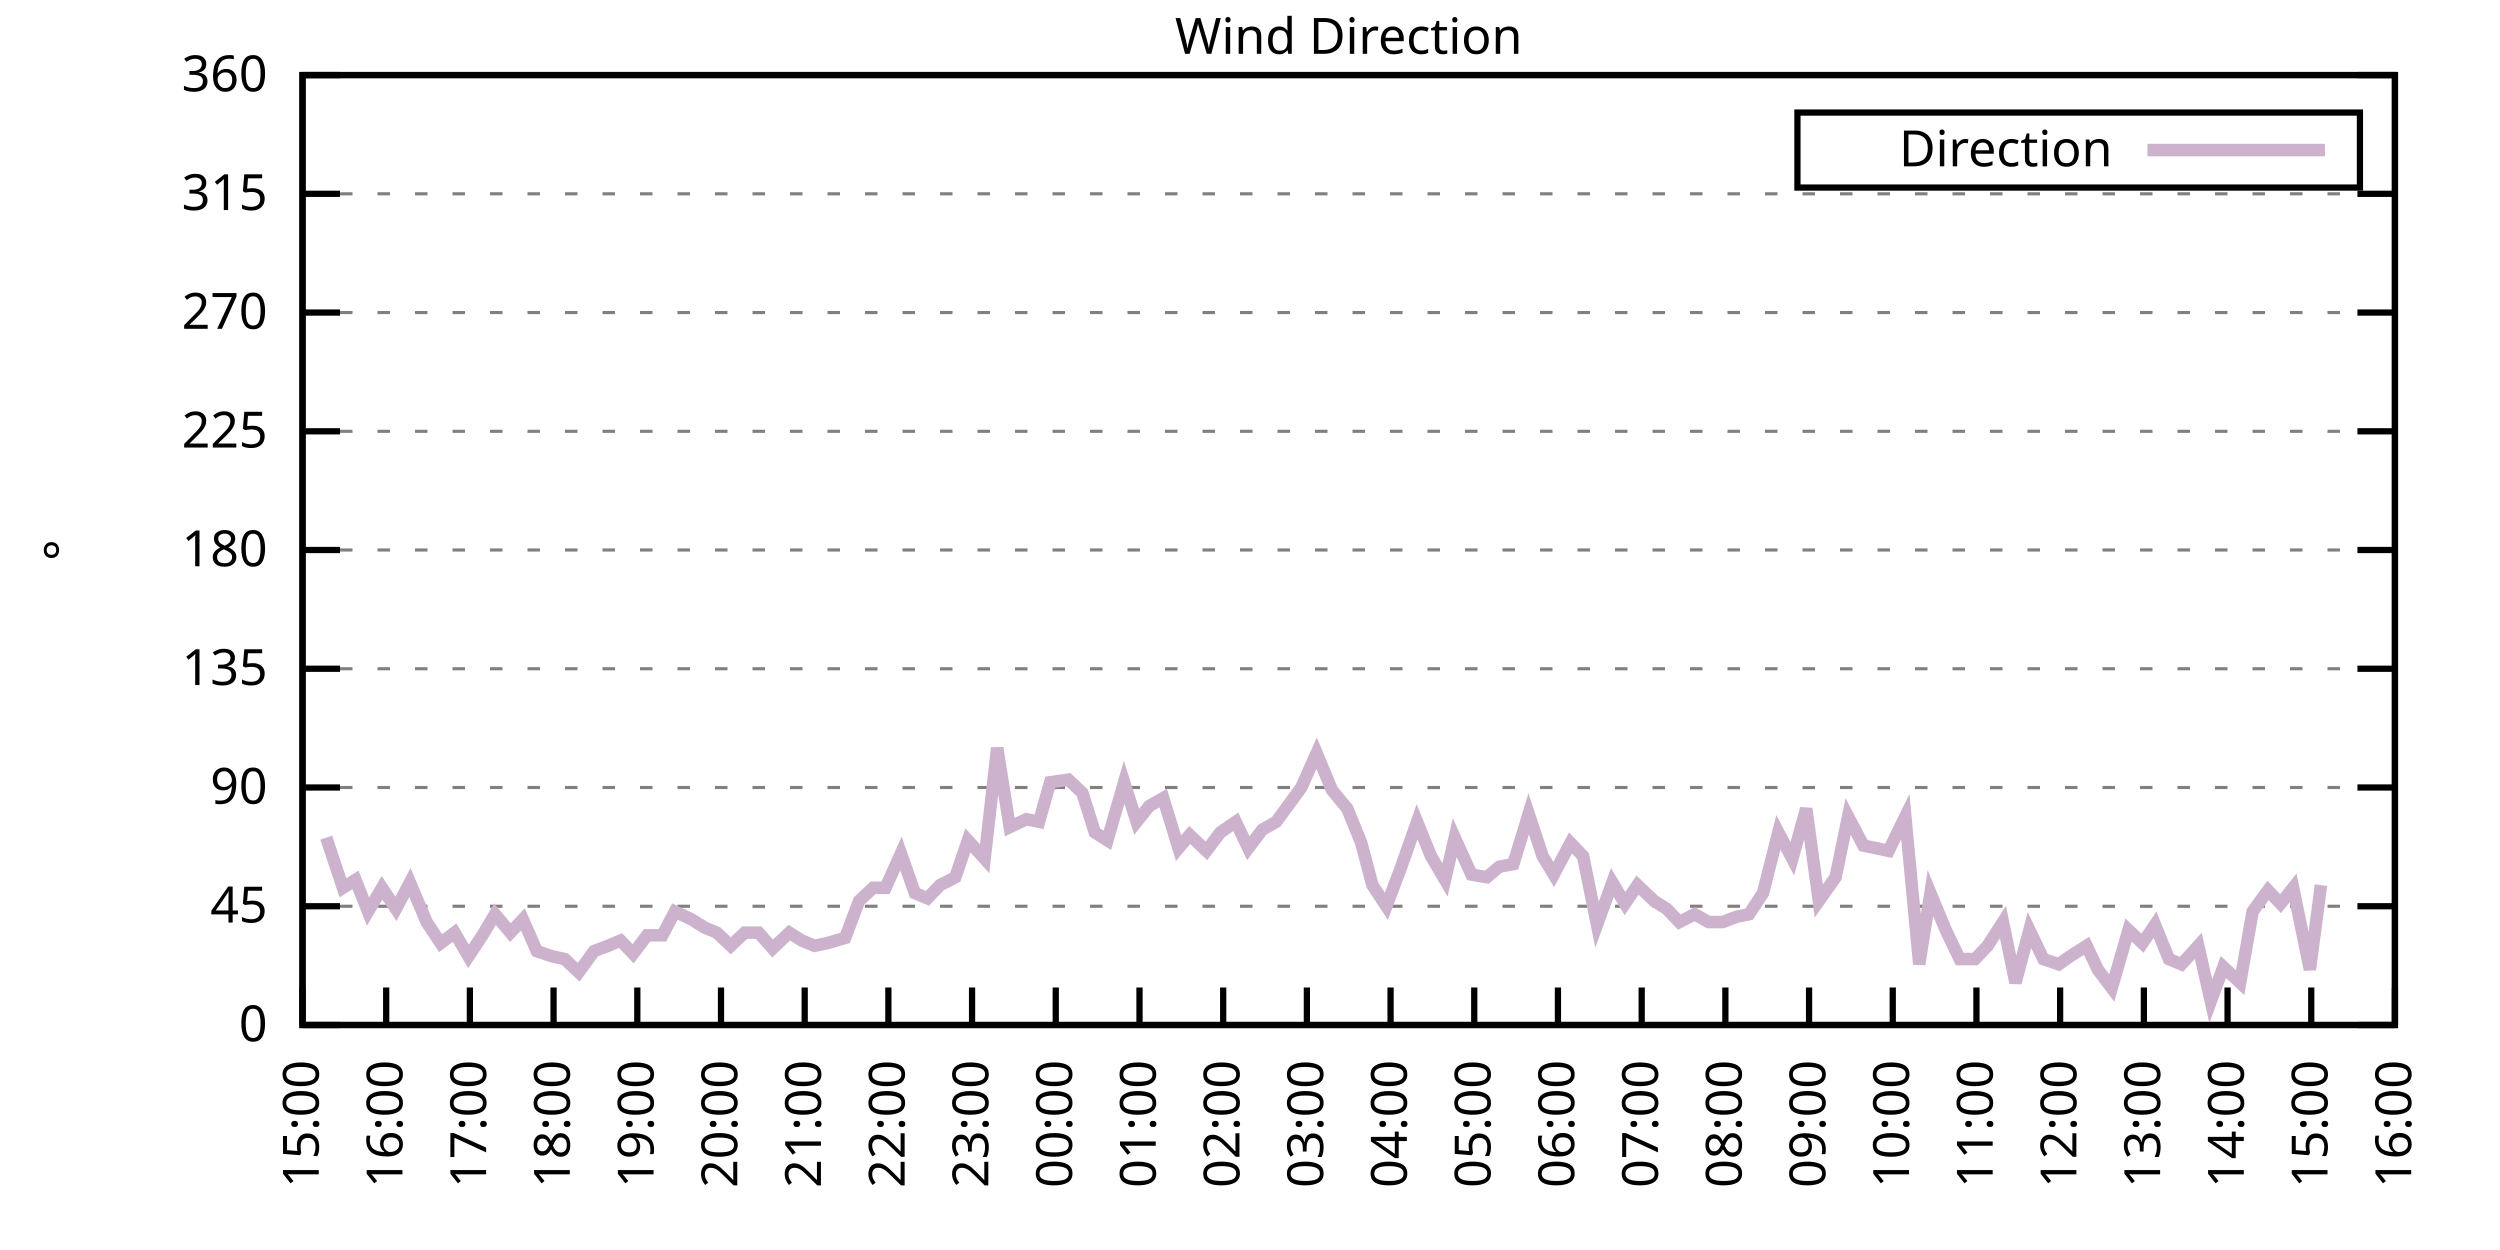
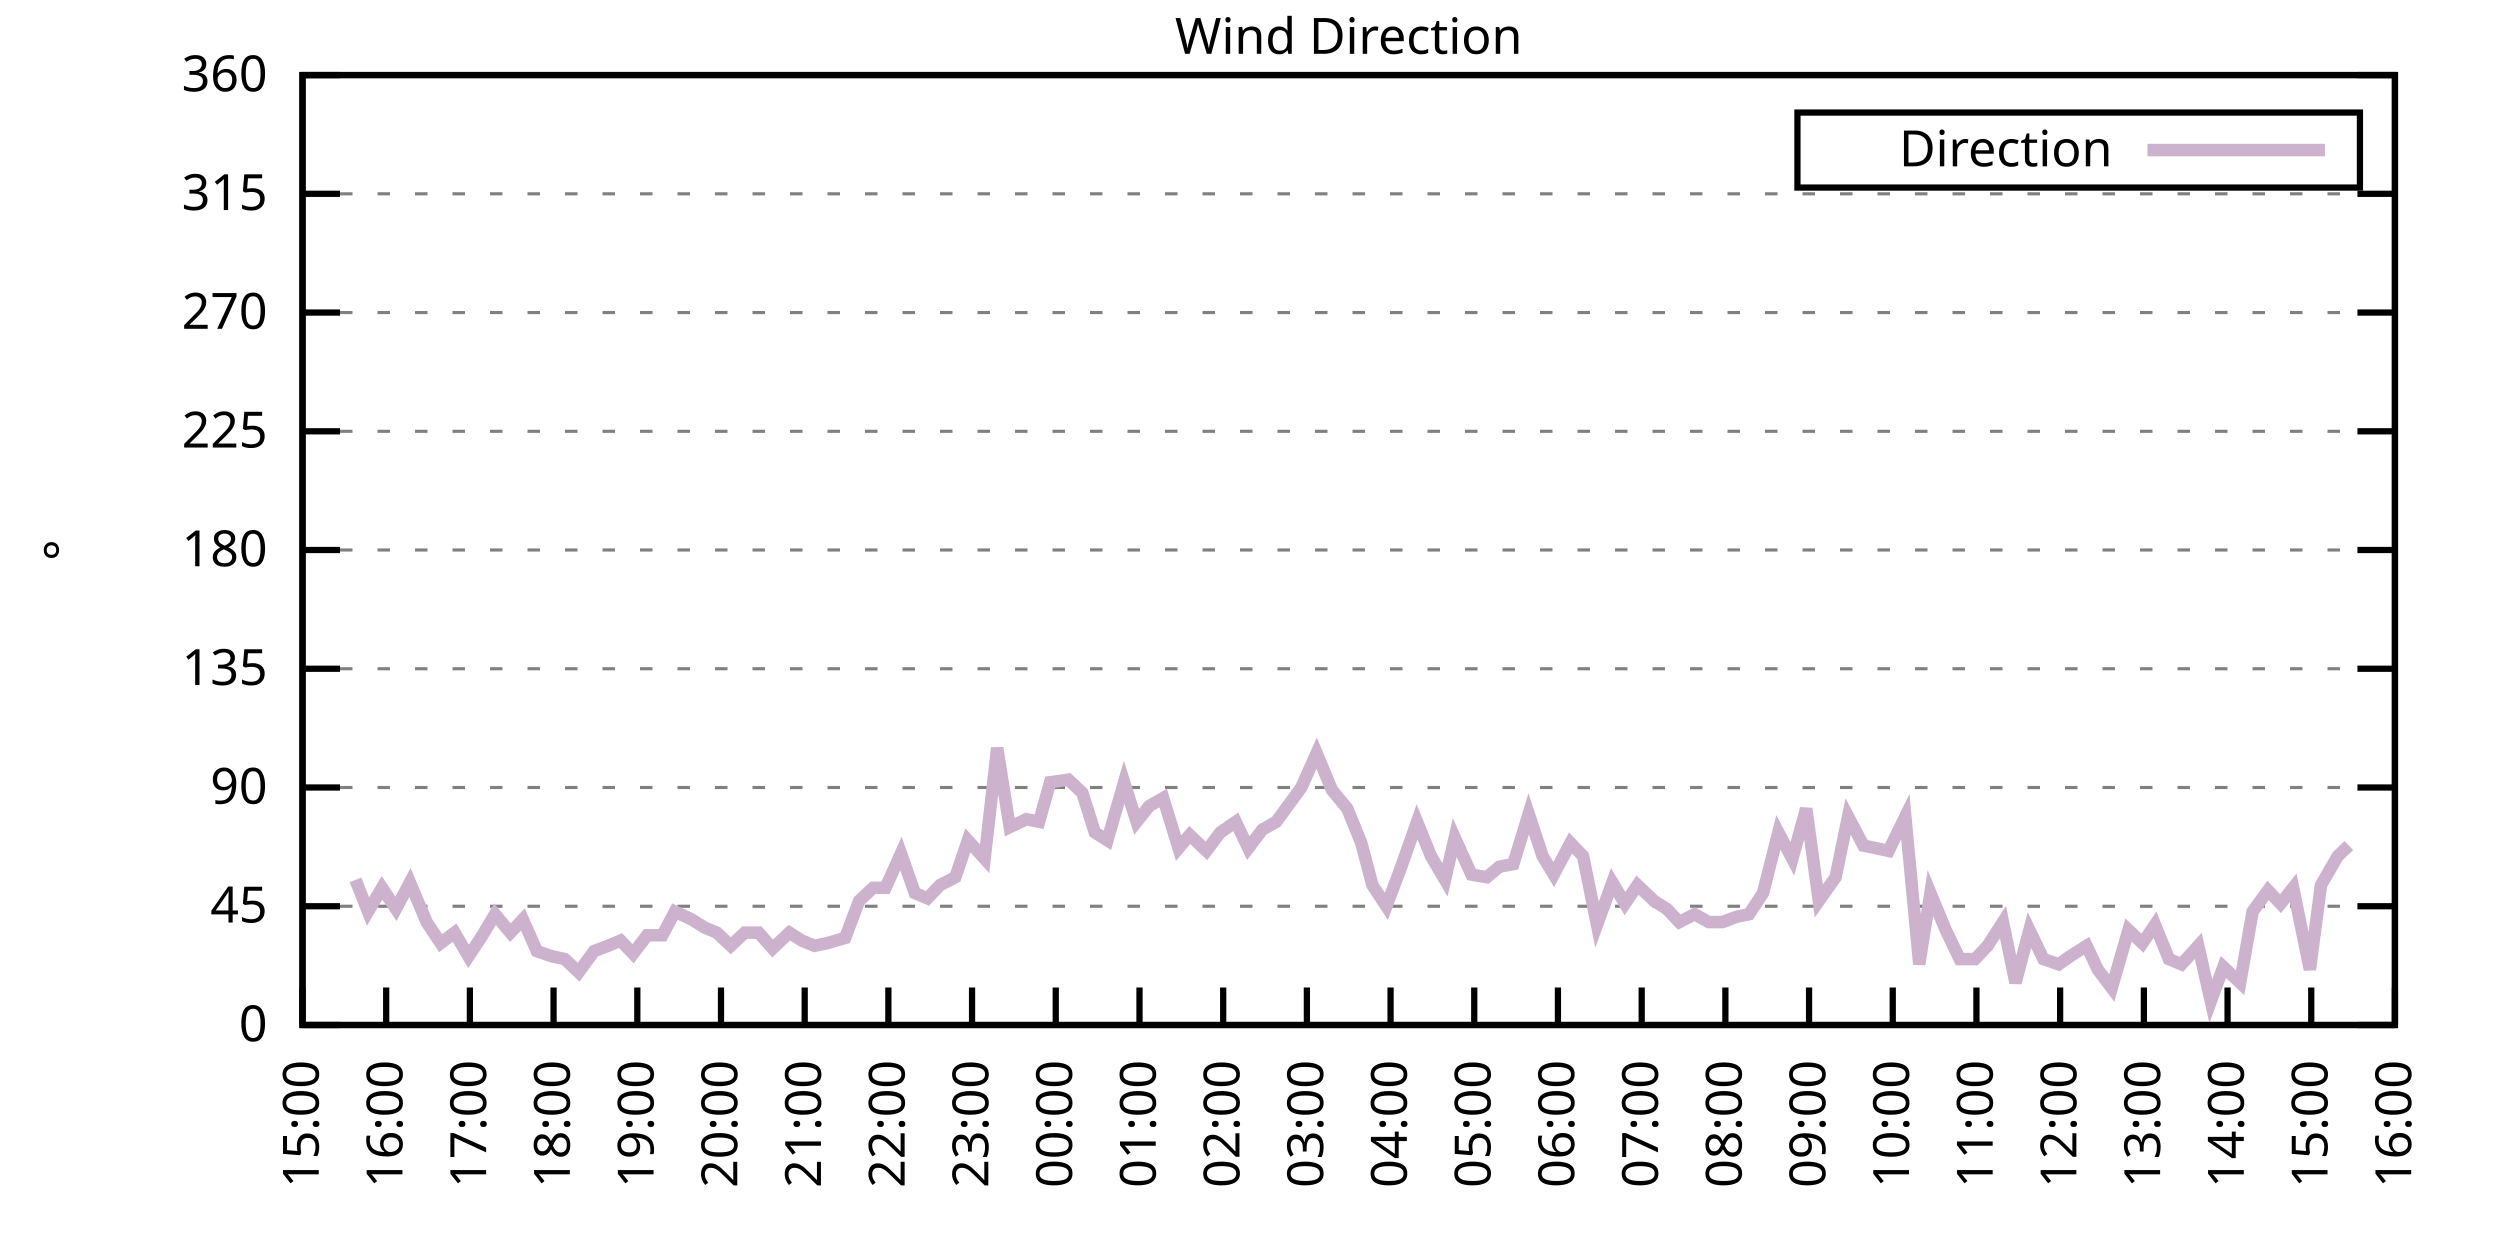
<svg xmlns="http://www.w3.org/2000/svg" xmlns:xlink="http://www.w3.org/1999/xlink" width="400" height="200" viewBox="0 0 400 200">
  <g id="gnuplot_canvas">
    <rect x="0" y="0" width="400" height="200" fill="none" />
    <defs>
      <circle id="gpDot" r="0.5" stroke-width="0.5" stroke="currentColor" />
      <path id="gpPt0" stroke-width="0.333" stroke="currentColor" d="M-1,0 h2 M0,-1 v2" />
      <path id="gpPt1" stroke-width="0.333" stroke="currentColor" d="M-1,-1 L1,1 M1,-1 L-1,1" />
      <path id="gpPt2" stroke-width="0.333" stroke="currentColor" d="M-1,0 L1,0 M0,-1 L0,1 M-1,-1 L1,1 M-1,1 L1,-1" />
      <rect id="gpPt3" stroke-width="0.333" stroke="currentColor" x="-1" y="-1" width="2" height="2" />
      <rect id="gpPt4" stroke-width="0.333" stroke="currentColor" fill="currentColor" x="-1" y="-1" width="2" height="2" />
      <circle id="gpPt5" stroke-width="0.333" stroke="currentColor" cx="0" cy="0" r="1" />
      <use xlink:href="#gpPt5" id="gpPt6" fill="currentColor" stroke="none" />
      <path id="gpPt7" stroke-width="0.333" stroke="currentColor" d="M0,-1.33 L-1.33,0.67 L1.33,0.67 z" />
      <use xlink:href="#gpPt7" id="gpPt8" fill="currentColor" stroke="none" />
      <use xlink:href="#gpPt7" id="gpPt9" stroke="currentColor" transform="rotate(180)" />
      <use xlink:href="#gpPt9" id="gpPt10" fill="currentColor" stroke="none" />
      <use xlink:href="#gpPt3" id="gpPt11" stroke="currentColor" transform="rotate(45)" />
      <use xlink:href="#gpPt11" id="gpPt12" fill="currentColor" stroke="none" />
      <path id="gpPt13" stroke-width="0.333" stroke="currentColor" d="M0,1.330 L1.265,0.411 L0.782,-1.067 L-0.782,-1.076 L-1.265,0.411 z" />
      <use xlink:href="#gpPt13" id="gpPt14" fill="currentColor" stroke="none" />
      <filter id="textbox" filterUnits="objectBoundingBox" x="0" y="0" height="1" width="1">
        <feFlood flood-color="white" flood-opacity="1" result="bgnd" />
        <feComposite in="SourceGraphic" in2="bgnd" operator="atop" />
      </filter>
      <filter id="greybox" filterUnits="objectBoundingBox" x="0" y="0" height="1" width="1">
        <feFlood flood-color="lightgrey" flood-opacity="1" result="grey" />
        <feComposite in="SourceGraphic" in2="grey" operator="atop" />
      </filter>
    </defs>
    <g fill="none" color="white" stroke="currentColor" stroke-width="1.00" stroke-linecap="butt" stroke-linejoin="miter">
</g>
    <g fill="none" color="black" stroke="currentColor" stroke-width="1.00" stroke-linecap="butt" stroke-linejoin="miter">
      <g stroke="none" shape-rendering="crispEdges">
        <polygon fill="rgb(255, 255, 255)" points="48.40,164.00 383.18,164.00 383.18,12.02 48.40,12.02 " />
      </g>
    </g>
    <g fill="none" color="black" stroke="currentColor" stroke-width="1.00" stroke-linecap="butt" stroke-linejoin="miter">
</g>
    <g fill="none" color="black" stroke="black" stroke-width="0.50" stroke-linecap="butt" stroke-linejoin="miter">
</g>
    <g fill="none" color="gray" stroke="currentColor" stroke-width="0.50" stroke-linecap="butt" stroke-linejoin="miter">
      <path stroke="gray" stroke-dasharray="2,4" class="gridline" d="M48.40,164.00 L383.19,164.00  " />
    </g>
    <g fill="none" color="gray" stroke="gray" stroke-width="1.00" stroke-linecap="butt" stroke-linejoin="miter">
</g>
    <g fill="none" color="black" stroke="currentColor" stroke-width="1.00" stroke-linecap="butt" stroke-linejoin="miter">
      <path stroke="black" d="M48.40,164.00 L54.40,164.00 M383.19,164.00 L377.19,164.00  " />
      <g transform="translate(42.80,166.60)" stroke="none" fill="black" font-family="Sans" font-size="8.00" text-anchor="end">
        <text>
          <tspan font-family="Sans"> 0</tspan>
        </text>
      </g>
    </g>
    <g fill="none" color="black" stroke="currentColor" stroke-width="1.00" stroke-linecap="butt" stroke-linejoin="miter">
</g>
    <g fill="none" color="black" stroke="black" stroke-width="0.50" stroke-linecap="butt" stroke-linejoin="miter">
</g>
    <g fill="none" color="gray" stroke="currentColor" stroke-width="0.50" stroke-linecap="butt" stroke-linejoin="miter">
      <path stroke="gray" stroke-dasharray="2,4" class="gridline" d="M48.40,145.00 L383.19,145.00  " />
    </g>
    <g fill="none" color="gray" stroke="gray" stroke-width="1.00" stroke-linecap="butt" stroke-linejoin="miter">
</g>
    <g fill="none" color="black" stroke="currentColor" stroke-width="1.00" stroke-linecap="butt" stroke-linejoin="miter">
      <path stroke="black" d="M48.40,145.00 L54.40,145.00 M383.19,145.00 L377.19,145.00  " />
      <g transform="translate(42.80,147.60)" stroke="none" fill="black" font-family="Sans" font-size="8.00" text-anchor="end">
        <text>
          <tspan font-family="Sans"> 45</tspan>
        </text>
      </g>
    </g>
    <g fill="none" color="black" stroke="currentColor" stroke-width="1.00" stroke-linecap="butt" stroke-linejoin="miter">
</g>
    <g fill="none" color="black" stroke="black" stroke-width="0.50" stroke-linecap="butt" stroke-linejoin="miter">
</g>
    <g fill="none" color="gray" stroke="currentColor" stroke-width="0.50" stroke-linecap="butt" stroke-linejoin="miter">
      <path stroke="gray" stroke-dasharray="2,4" class="gridline" d="M48.40,126.00 L383.19,126.00  " />
    </g>
    <g fill="none" color="gray" stroke="gray" stroke-width="1.00" stroke-linecap="butt" stroke-linejoin="miter">
</g>
    <g fill="none" color="black" stroke="currentColor" stroke-width="1.00" stroke-linecap="butt" stroke-linejoin="miter">
      <path stroke="black" d="M48.40,126.00 L54.40,126.00 M383.19,126.00 L377.19,126.00  " />
      <g transform="translate(42.80,128.60)" stroke="none" fill="black" font-family="Sans" font-size="8.00" text-anchor="end">
        <text>
          <tspan font-family="Sans"> 90</tspan>
        </text>
      </g>
    </g>
    <g fill="none" color="black" stroke="currentColor" stroke-width="1.00" stroke-linecap="butt" stroke-linejoin="miter">
</g>
    <g fill="none" color="black" stroke="black" stroke-width="0.50" stroke-linecap="butt" stroke-linejoin="miter">
</g>
    <g fill="none" color="gray" stroke="currentColor" stroke-width="0.50" stroke-linecap="butt" stroke-linejoin="miter">
      <path stroke="gray" stroke-dasharray="2,4" class="gridline" d="M48.40,107.00 L383.19,107.00  " />
    </g>
    <g fill="none" color="gray" stroke="gray" stroke-width="1.00" stroke-linecap="butt" stroke-linejoin="miter">
</g>
    <g fill="none" color="black" stroke="currentColor" stroke-width="1.00" stroke-linecap="butt" stroke-linejoin="miter">
      <path stroke="black" d="M48.40,107.00 L54.40,107.00 M383.19,107.00 L377.19,107.00  " />
      <g transform="translate(42.80,109.60)" stroke="none" fill="black" font-family="Sans" font-size="8.00" text-anchor="end">
        <text>
          <tspan font-family="Sans"> 135</tspan>
        </text>
      </g>
    </g>
    <g fill="none" color="black" stroke="currentColor" stroke-width="1.00" stroke-linecap="butt" stroke-linejoin="miter">
</g>
    <g fill="none" color="black" stroke="black" stroke-width="0.50" stroke-linecap="butt" stroke-linejoin="miter">
</g>
    <g fill="none" color="gray" stroke="currentColor" stroke-width="0.50" stroke-linecap="butt" stroke-linejoin="miter">
      <path stroke="gray" stroke-dasharray="2,4" class="gridline" d="M48.40,88.00 L383.19,88.00  " />
    </g>
    <g fill="none" color="gray" stroke="gray" stroke-width="1.00" stroke-linecap="butt" stroke-linejoin="miter">
</g>
    <g fill="none" color="black" stroke="currentColor" stroke-width="1.00" stroke-linecap="butt" stroke-linejoin="miter">
      <path stroke="black" d="M48.40,88.00 L54.40,88.00 M383.19,88.00 L377.19,88.00  " />
      <g transform="translate(42.80,90.60)" stroke="none" fill="black" font-family="Sans" font-size="8.00" text-anchor="end">
        <text>
          <tspan font-family="Sans"> 180</tspan>
        </text>
      </g>
    </g>
    <g fill="none" color="black" stroke="currentColor" stroke-width="1.00" stroke-linecap="butt" stroke-linejoin="miter">
</g>
    <g fill="none" color="black" stroke="black" stroke-width="0.50" stroke-linecap="butt" stroke-linejoin="miter">
</g>
    <g fill="none" color="gray" stroke="currentColor" stroke-width="0.50" stroke-linecap="butt" stroke-linejoin="miter">
      <path stroke="gray" stroke-dasharray="2,4" class="gridline" d="M48.40,69.01 L383.19,69.01  " />
    </g>
    <g fill="none" color="gray" stroke="gray" stroke-width="1.00" stroke-linecap="butt" stroke-linejoin="miter">
</g>
    <g fill="none" color="black" stroke="currentColor" stroke-width="1.00" stroke-linecap="butt" stroke-linejoin="miter">
      <path stroke="black" d="M48.40,69.01 L54.40,69.01 M383.19,69.01 L377.19,69.01  " />
      <g transform="translate(42.80,71.61)" stroke="none" fill="black" font-family="Sans" font-size="8.00" text-anchor="end">
        <text>
          <tspan font-family="Sans"> 225</tspan>
        </text>
      </g>
    </g>
    <g fill="none" color="black" stroke="currentColor" stroke-width="1.00" stroke-linecap="butt" stroke-linejoin="miter">
</g>
    <g fill="none" color="black" stroke="black" stroke-width="0.50" stroke-linecap="butt" stroke-linejoin="miter">
</g>
    <g fill="none" color="gray" stroke="currentColor" stroke-width="0.50" stroke-linecap="butt" stroke-linejoin="miter">
      <path stroke="gray" stroke-dasharray="2,4" class="gridline" d="M48.40,50.01 L383.19,50.01  " />
    </g>
    <g fill="none" color="gray" stroke="gray" stroke-width="1.00" stroke-linecap="butt" stroke-linejoin="miter">
</g>
    <g fill="none" color="black" stroke="currentColor" stroke-width="1.00" stroke-linecap="butt" stroke-linejoin="miter">
      <path stroke="black" d="M48.40,50.01 L54.40,50.01 M383.19,50.01 L377.19,50.01  " />
      <g transform="translate(42.80,52.61)" stroke="none" fill="black" font-family="Sans" font-size="8.00" text-anchor="end">
        <text>
          <tspan font-family="Sans"> 270</tspan>
        </text>
      </g>
    </g>
    <g fill="none" color="black" stroke="currentColor" stroke-width="1.00" stroke-linecap="butt" stroke-linejoin="miter">
</g>
    <g fill="none" color="black" stroke="black" stroke-width="0.50" stroke-linecap="butt" stroke-linejoin="miter">
</g>
    <g fill="none" color="gray" stroke="currentColor" stroke-width="0.50" stroke-linecap="butt" stroke-linejoin="miter">
      <path stroke="gray" stroke-dasharray="2,4" class="gridline" d="M48.40,31.01 L383.19,31.01  " />
    </g>
    <g fill="none" color="gray" stroke="gray" stroke-width="1.00" stroke-linecap="butt" stroke-linejoin="miter">
</g>
    <g fill="none" color="black" stroke="currentColor" stroke-width="1.00" stroke-linecap="butt" stroke-linejoin="miter">
      <path stroke="black" d="M48.40,31.01 L54.40,31.01 M383.19,31.01 L377.19,31.01  " />
      <g transform="translate(42.80,33.61)" stroke="none" fill="black" font-family="Sans" font-size="8.00" text-anchor="end">
        <text>
          <tspan font-family="Sans"> 315</tspan>
        </text>
      </g>
    </g>
    <g fill="none" color="black" stroke="currentColor" stroke-width="1.00" stroke-linecap="butt" stroke-linejoin="miter">
</g>
    <g fill="none" color="black" stroke="black" stroke-width="0.50" stroke-linecap="butt" stroke-linejoin="miter">
</g>
    <g fill="none" color="gray" stroke="currentColor" stroke-width="0.50" stroke-linecap="butt" stroke-linejoin="miter">
      <path stroke="gray" stroke-dasharray="2,4" class="gridline" d="M48.40,12.01 L383.19,12.01  " />
    </g>
    <g fill="none" color="gray" stroke="gray" stroke-width="1.00" stroke-linecap="butt" stroke-linejoin="miter">
</g>
    <g fill="none" color="black" stroke="currentColor" stroke-width="1.00" stroke-linecap="butt" stroke-linejoin="miter">
      <path stroke="black" d="M48.40,12.01 L54.40,12.01 M383.19,12.01 L377.19,12.01  " />
      <g transform="translate(42.80,14.61)" stroke="none" fill="black" font-family="Sans" font-size="8.00" text-anchor="end">
        <text>
          <tspan font-family="Sans"> 360</tspan>
        </text>
      </g>
    </g>
    <g fill="none" color="black" stroke="currentColor" stroke-width="1.00" stroke-linecap="butt" stroke-linejoin="miter">
      <path stroke="black" d="M48.40,164.00 L48.40,158.00  " />
      <g transform="translate(51.00,169.60) rotate(270.00)" stroke="none" fill="black" font-family="Sans" font-size="8.00" text-anchor="end">
        <text>
          <tspan font-family="Sans">15:00</tspan>
        </text>
      </g>
    </g>
    <g fill="none" color="black" stroke="currentColor" stroke-width="1.00" stroke-linecap="butt" stroke-linejoin="miter">
      <path stroke="black" d="M61.79,164.00 L61.79,158.00  " />
      <g transform="translate(64.39,169.60) rotate(270.00)" stroke="none" fill="black" font-family="Sans" font-size="8.00" text-anchor="end">
        <text>
          <tspan font-family="Sans">16:00</tspan>
        </text>
      </g>
    </g>
    <g fill="none" color="black" stroke="currentColor" stroke-width="1.00" stroke-linecap="butt" stroke-linejoin="miter">
      <path stroke="black" d="M75.18,164.00 L75.18,158.00  " />
      <g transform="translate(77.78,169.60) rotate(270.00)" stroke="none" fill="black" font-family="Sans" font-size="8.00" text-anchor="end">
        <text>
          <tspan font-family="Sans">17:00</tspan>
        </text>
      </g>
    </g>
    <g fill="none" color="black" stroke="currentColor" stroke-width="1.00" stroke-linecap="butt" stroke-linejoin="miter">
      <path stroke="black" d="M88.57,164.00 L88.57,158.00  " />
      <g transform="translate(91.17,169.60) rotate(270.00)" stroke="none" fill="black" font-family="Sans" font-size="8.00" text-anchor="end">
        <text>
          <tspan font-family="Sans">18:00</tspan>
        </text>
      </g>
    </g>
    <g fill="none" color="black" stroke="currentColor" stroke-width="1.00" stroke-linecap="butt" stroke-linejoin="miter">
      <path stroke="black" d="M101.97,164.00 L101.97,158.00  " />
      <g transform="translate(104.57,169.60) rotate(270.00)" stroke="none" fill="black" font-family="Sans" font-size="8.00" text-anchor="end">
        <text>
          <tspan font-family="Sans">19:00</tspan>
        </text>
      </g>
    </g>
    <g fill="none" color="black" stroke="currentColor" stroke-width="1.00" stroke-linecap="butt" stroke-linejoin="miter">
      <path stroke="black" d="M115.36,164.00 L115.36,158.00  " />
      <g transform="translate(117.96,169.60) rotate(270.00)" stroke="none" fill="black" font-family="Sans" font-size="8.00" text-anchor="end">
        <text>
          <tspan font-family="Sans">20:00</tspan>
        </text>
      </g>
    </g>
    <g fill="none" color="black" stroke="currentColor" stroke-width="1.00" stroke-linecap="butt" stroke-linejoin="miter">
      <path stroke="black" d="M128.75,164.00 L128.75,158.00  " />
      <g transform="translate(131.35,169.60) rotate(270.00)" stroke="none" fill="black" font-family="Sans" font-size="8.00" text-anchor="end">
        <text>
          <tspan font-family="Sans">21:00</tspan>
        </text>
      </g>
    </g>
    <g fill="none" color="black" stroke="currentColor" stroke-width="1.00" stroke-linecap="butt" stroke-linejoin="miter">
      <path stroke="black" d="M142.14,164.00 L142.14,158.00  " />
      <g transform="translate(144.74,169.60) rotate(270.00)" stroke="none" fill="black" font-family="Sans" font-size="8.00" text-anchor="end">
        <text>
          <tspan font-family="Sans">22:00</tspan>
        </text>
      </g>
    </g>
    <g fill="none" color="black" stroke="currentColor" stroke-width="1.00" stroke-linecap="butt" stroke-linejoin="miter">
      <path stroke="black" d="M155.53,164.00 L155.53,158.00  " />
      <g transform="translate(158.13,169.60) rotate(270.00)" stroke="none" fill="black" font-family="Sans" font-size="8.00" text-anchor="end">
        <text>
          <tspan font-family="Sans">23:00</tspan>
        </text>
      </g>
    </g>
    <g fill="none" color="black" stroke="currentColor" stroke-width="1.00" stroke-linecap="butt" stroke-linejoin="miter">
      <path stroke="black" d="M168.92,164.00 L168.92,158.00  " />
      <g transform="translate(171.52,169.60) rotate(270.00)" stroke="none" fill="black" font-family="Sans" font-size="8.00" text-anchor="end">
        <text>
          <tspan font-family="Sans">00:00</tspan>
        </text>
      </g>
    </g>
    <g fill="none" color="black" stroke="currentColor" stroke-width="1.00" stroke-linecap="butt" stroke-linejoin="miter">
      <path stroke="black" d="M182.32,164.00 L182.32,158.00  " />
      <g transform="translate(184.92,169.60) rotate(270.00)" stroke="none" fill="black" font-family="Sans" font-size="8.00" text-anchor="end">
        <text>
          <tspan font-family="Sans">01:00</tspan>
        </text>
      </g>
    </g>
    <g fill="none" color="black" stroke="currentColor" stroke-width="1.00" stroke-linecap="butt" stroke-linejoin="miter">
      <path stroke="black" d="M195.71,164.00 L195.71,158.00  " />
      <g transform="translate(198.31,169.60) rotate(270.00)" stroke="none" fill="black" font-family="Sans" font-size="8.00" text-anchor="end">
        <text>
          <tspan font-family="Sans">02:00</tspan>
        </text>
      </g>
    </g>
    <g fill="none" color="black" stroke="currentColor" stroke-width="1.00" stroke-linecap="butt" stroke-linejoin="miter">
      <path stroke="black" d="M209.10,164.00 L209.10,158.00  " />
      <g transform="translate(211.70,169.60) rotate(270.00)" stroke="none" fill="black" font-family="Sans" font-size="8.00" text-anchor="end">
        <text>
          <tspan font-family="Sans">03:00</tspan>
        </text>
      </g>
    </g>
    <g fill="none" color="black" stroke="currentColor" stroke-width="1.00" stroke-linecap="butt" stroke-linejoin="miter">
      <path stroke="black" d="M222.49,164.00 L222.49,158.00  " />
      <g transform="translate(225.09,169.60) rotate(270.00)" stroke="none" fill="black" font-family="Sans" font-size="8.00" text-anchor="end">
        <text>
          <tspan font-family="Sans">04:00</tspan>
        </text>
      </g>
    </g>
    <g fill="none" color="black" stroke="currentColor" stroke-width="1.00" stroke-linecap="butt" stroke-linejoin="miter">
      <path stroke="black" d="M235.88,164.00 L235.88,158.00  " />
      <g transform="translate(238.48,169.60) rotate(270.00)" stroke="none" fill="black" font-family="Sans" font-size="8.00" text-anchor="end">
        <text>
          <tspan font-family="Sans">05:00</tspan>
        </text>
      </g>
    </g>
    <g fill="none" color="black" stroke="currentColor" stroke-width="1.00" stroke-linecap="butt" stroke-linejoin="miter">
      <path stroke="black" d="M249.27,164.00 L249.27,158.00  " />
      <g transform="translate(251.87,169.60) rotate(270.00)" stroke="none" fill="black" font-family="Sans" font-size="8.00" text-anchor="end">
        <text>
          <tspan font-family="Sans">06:00</tspan>
        </text>
      </g>
    </g>
    <g fill="none" color="black" stroke="currentColor" stroke-width="1.00" stroke-linecap="butt" stroke-linejoin="miter">
      <path stroke="black" d="M262.67,164.00 L262.67,158.00  " />
      <g transform="translate(265.27,169.60) rotate(270.00)" stroke="none" fill="black" font-family="Sans" font-size="8.00" text-anchor="end">
        <text>
          <tspan font-family="Sans">07:00</tspan>
        </text>
      </g>
    </g>
    <g fill="none" color="black" stroke="currentColor" stroke-width="1.00" stroke-linecap="butt" stroke-linejoin="miter">
      <path stroke="black" d="M276.06,164.00 L276.06,158.00  " />
      <g transform="translate(278.66,169.60) rotate(270.00)" stroke="none" fill="black" font-family="Sans" font-size="8.00" text-anchor="end">
        <text>
          <tspan font-family="Sans">08:00</tspan>
        </text>
      </g>
    </g>
    <g fill="none" color="black" stroke="currentColor" stroke-width="1.00" stroke-linecap="butt" stroke-linejoin="miter">
      <path stroke="black" d="M289.45,164.00 L289.45,158.00  " />
      <g transform="translate(292.05,169.60) rotate(270.00)" stroke="none" fill="black" font-family="Sans" font-size="8.00" text-anchor="end">
        <text>
          <tspan font-family="Sans">09:00</tspan>
        </text>
      </g>
    </g>
    <g fill="none" color="black" stroke="currentColor" stroke-width="1.00" stroke-linecap="butt" stroke-linejoin="miter">
      <path stroke="black" d="M302.84,164.00 L302.84,158.00  " />
      <g transform="translate(305.44,169.60) rotate(270.00)" stroke="none" fill="black" font-family="Sans" font-size="8.00" text-anchor="end">
        <text>
          <tspan font-family="Sans">10:00</tspan>
        </text>
      </g>
    </g>
    <g fill="none" color="black" stroke="currentColor" stroke-width="1.00" stroke-linecap="butt" stroke-linejoin="miter">
      <path stroke="black" d="M316.23,164.00 L316.23,158.00  " />
      <g transform="translate(318.83,169.60) rotate(270.00)" stroke="none" fill="black" font-family="Sans" font-size="8.00" text-anchor="end">
        <text>
          <tspan font-family="Sans">11:00</tspan>
        </text>
      </g>
    </g>
    <g fill="none" color="black" stroke="currentColor" stroke-width="1.00" stroke-linecap="butt" stroke-linejoin="miter">
      <path stroke="black" d="M329.62,164.00 L329.62,158.00  " />
      <g transform="translate(332.22,169.60) rotate(270.00)" stroke="none" fill="black" font-family="Sans" font-size="8.00" text-anchor="end">
        <text>
          <tspan font-family="Sans">12:00</tspan>
        </text>
      </g>
    </g>
    <g fill="none" color="black" stroke="currentColor" stroke-width="1.00" stroke-linecap="butt" stroke-linejoin="miter">
      <path stroke="black" d="M343.02,164.00 L343.02,158.00  " />
      <g transform="translate(345.62,169.60) rotate(270.00)" stroke="none" fill="black" font-family="Sans" font-size="8.00" text-anchor="end">
        <text>
          <tspan font-family="Sans">13:00</tspan>
        </text>
      </g>
    </g>
    <g fill="none" color="black" stroke="currentColor" stroke-width="1.00" stroke-linecap="butt" stroke-linejoin="miter">
      <path stroke="black" d="M356.41,164.00 L356.41,158.00  " />
      <g transform="translate(359.01,169.60) rotate(270.00)" stroke="none" fill="black" font-family="Sans" font-size="8.00" text-anchor="end">
        <text>
          <tspan font-family="Sans">14:00</tspan>
        </text>
      </g>
    </g>
    <g fill="none" color="black" stroke="currentColor" stroke-width="1.00" stroke-linecap="butt" stroke-linejoin="miter">
      <path stroke="black" d="M369.80,164.00 L369.80,158.00  " />
      <g transform="translate(372.40,169.60) rotate(270.00)" stroke="none" fill="black" font-family="Sans" font-size="8.00" text-anchor="end">
        <text>
          <tspan font-family="Sans">15:00</tspan>
        </text>
      </g>
    </g>
    <g fill="none" color="black" stroke="currentColor" stroke-width="1.00" stroke-linecap="butt" stroke-linejoin="miter">
      <path stroke="black" d="M383.19,164.00 L383.19,158.00  " />
      <g transform="translate(385.79,169.60) rotate(270.00)" stroke="none" fill="black" font-family="Sans" font-size="8.00" text-anchor="end">
        <text>
          <tspan font-family="Sans">16:00</tspan>
        </text>
      </g>
    </g>
    <g fill="none" color="black" stroke="currentColor" stroke-width="1.00" stroke-linecap="butt" stroke-linejoin="miter">
</g>
    <g fill="none" color="black" stroke="currentColor" stroke-width="1.00" stroke-linecap="butt" stroke-linejoin="miter">
      <path stroke="black" d="M48.40,12.01 L48.40,164.00 L383.19,164.00 L383.19,12.01 L48.40,12.01 Z  " />
    </g>
    <g fill="none" color="black" stroke="currentColor" stroke-width="1.00" stroke-linecap="butt" stroke-linejoin="miter">
</g>
    <g fill="none" color="black" stroke="currentColor" stroke-width="1.00" stroke-linecap="butt" stroke-linejoin="miter">
      <path stroke="black" d="M287.59,30.01 L287.59,18.01 L377.59,18.01 L377.59,30.01 L287.59,30.01 Z  " />
    </g>
    <g id="Wind_direction_plot_1">
      <g fill="none" color="white" stroke="black" stroke-width="2.00" stroke-linecap="butt" stroke-linejoin="miter">
</g>
      <g fill="none" color="black" stroke="currentColor" stroke-width="2.00" stroke-linecap="butt" stroke-linejoin="miter">
        <g transform="translate(337.99,26.61)" stroke="none" fill="black" font-family="Sans" font-size="8.00" text-anchor="end">
          <text>
            <tspan font-family="Sans">Direction</tspan>
          </text>
        </g>
      </g>
      <g fill="none" color="black" stroke="currentColor" stroke-width="2.00" stroke-linecap="butt" stroke-linejoin="miter">
-         <path stroke="rgb(204, 178, 204)" d="M343.59,24.01 L371.99,24.01 M52.19,134.02 L54.87,142.05 L56.88,140.78 L58.89,145.85 L61.12,142.05 L63.35,145.42   L65.59,141.20 L68.26,147.53 L70.50,150.91 L72.73,149.22 L74.96,153.02 L77.19,149.65 L79.20,146.27 L81.66,149.22   L83.66,147.11 L85.90,152.18 L88.35,153.02 L90.36,153.45 L92.59,155.56 L95.05,152.18 L97.28,151.33 L99.29,150.49   L101.30,152.60 L103.53,149.65 L105.98,149.65 L107.99,145.85 L110.67,147.11 L112.68,148.38 L114.69,149.22 L116.92,151.33   L119.15,149.22 L121.38,149.22 L123.62,151.76 L126.29,149.22 L128.30,150.49 L130.31,151.33 L132.32,150.91 L135.22,150.07   L137.45,144.16 L139.69,142.05 L141.69,142.05 L144.15,136.56 L146.38,142.89 L148.39,143.73 L150.40,141.62 L152.85,140.36   L154.86,134.45 L157.54,137.40 L159.55,119.67 L161.56,132.34 L164.24,131.07 L166.25,131.49 L168.03,125.16 L170.93,124.74   L173.17,126.85 L175.17,133.18 L177.18,134.45 L179.86,125.16 L181.87,131.49 L183.88,128.96 L186.11,127.69 L188.57,135.71   L190.35,133.60 L193.03,136.14 L195.26,133.18 L197.72,131.49 L199.73,135.71 L201.96,132.76 L204.19,131.49 L208.21,126.00   L210.66,120.51 L213.12,126.42 L215.57,129.38 L217.80,134.87 L219.59,141.62 L221.82,145.00 L224.05,139.09 L226.73,131.49   L228.96,136.98 L231.20,140.78 L232.76,134.02 L235.44,139.93 L237.89,140.36 L239.90,138.67 L242.13,138.25 L244.59,130.22   L246.82,136.98 L248.60,139.93 L251.28,134.87 L253.29,136.98 L255.52,147.96 L257.98,141.20 L259.99,144.58 L262.00,141.62   L264.67,144.16 L266.68,145.42 L268.69,147.53 L271.15,146.27 L273.38,147.53 L275.61,147.53 L277.84,146.69 L279.85,146.27   L282.08,142.89 L284.54,133.18 L286.77,137.40 L289.00,129.38 L291.01,144.16 L293.69,140.36 L295.70,130.65 L298.15,135.29   L300.16,135.71 L302.17,136.14 L304.85,130.65 L307.08,154.29 L308.87,142.89 L311.32,148.80 L313.55,153.45 L316.01,153.45   L318.02,151.33 L320.47,147.53 L322.48,157.24 L324.71,148.80 L326.95,153.45 L329.40,154.29 L331.19,153.02 L333.86,151.33   L335.65,155.13 L337.88,158.09 L340.56,148.80 L342.79,150.91 L344.80,147.96 L347.03,153.45 L349.04,154.29 L351.72,151.33   L353.73,160.20 L355.74,154.71 L358.42,157.24 L360.42,145.85 L362.88,142.47 L364.89,144.58 L366.90,142.05 L369.58,155.13   L371.36,141.62  " />
+         <path stroke="rgb(204, 178, 204)" d="M343.59,24.01 L371.99,24.01 M56.88,140.78 L58.89,145.85 L61.12,142.05 L63.35,145.42 L65.59,141.20 L68.26,147.53   L70.50,150.91 L72.73,149.22 L74.96,153.02 L77.19,149.65 L79.20,146.27 L81.66,149.22 L83.66,147.11 L85.90,152.18   L88.35,153.02 L90.36,153.45 L92.59,155.56 L95.05,152.18 L97.28,151.33 L99.29,150.49 L101.30,152.60 L103.53,149.65   L105.98,149.65 L107.99,145.85 L110.67,147.11 L112.68,148.38 L114.69,149.22 L116.92,151.33 L119.15,149.22 L121.38,149.22   L123.62,151.76 L126.29,149.22 L128.30,150.49 L130.31,151.33 L132.32,150.91 L135.22,150.07 L137.45,144.16 L139.69,142.05   L141.69,142.05 L144.15,136.56 L146.38,142.89 L148.39,143.73 L150.40,141.62 L152.85,140.36 L154.86,134.45 L157.54,137.40   L159.55,119.67 L161.56,132.34 L164.24,131.07 L166.25,131.49 L168.03,125.16 L170.93,124.74 L173.17,126.85 L175.17,133.18   L177.18,134.45 L179.86,125.16 L181.87,131.49 L183.88,128.96 L186.11,127.69 L188.57,135.71 L190.35,133.60 L193.03,136.14   L195.26,133.18 L197.72,131.49 L199.73,135.71 L201.96,132.76 L204.19,131.49 L208.21,126.00 L210.66,120.51 L213.12,126.42   L215.57,129.38 L217.80,134.87 L219.59,141.62 L221.82,145.00 L224.05,139.09 L226.73,131.49 L228.96,136.98 L231.20,140.78   L232.76,134.02 L235.44,139.93 L237.89,140.36 L239.90,138.67 L242.13,138.25 L244.59,130.22 L246.82,136.98 L248.60,139.93   L251.28,134.87 L253.29,136.98 L255.52,147.96 L257.98,141.20 L259.99,144.58 L262.00,141.62 L264.67,144.16 L266.68,145.42   L268.69,147.53 L271.15,146.27 L273.38,147.53 L275.61,147.53 L277.84,146.69 L279.85,146.27 L282.08,142.89 L284.54,133.18   L286.77,137.40 L289.00,129.38 L291.01,144.16 L293.69,140.36 L295.70,130.65 L298.15,135.29 L300.16,135.71 L302.17,136.14   L304.85,130.65 L307.08,154.29 L308.87,142.89 L311.32,148.80 L313.55,153.45 L316.01,153.45 L318.02,151.33 L320.47,147.53   L322.48,157.24 L324.71,148.80 L326.95,153.45 L329.40,154.29 L331.19,153.02 L333.86,151.33 L335.65,155.13 L337.88,158.09   L340.56,148.80 L342.79,150.91 L344.80,147.96 L347.03,153.45 L349.04,154.29 L351.72,151.33 L353.73,160.20 L355.74,154.71   L358.42,157.24 L360.42,145.85 L362.88,142.47 L364.89,144.58 L366.90,142.05 L369.58,155.13 L371.36,141.62 L374.04,136.98   L375.82,135.29  " />
      </g>
    </g>
    <g fill="none" color="black" stroke="currentColor" stroke-width="2.00" stroke-linecap="butt" stroke-linejoin="miter">
</g>
    <g fill="none" color="black" stroke="black" stroke-width="1.00" stroke-linecap="butt" stroke-linejoin="miter">
</g>
    <g fill="none" color="black" stroke="currentColor" stroke-width="1.00" stroke-linecap="butt" stroke-linejoin="miter">
      <path stroke="black" d="M48.40,12.01 L48.40,164.00 L383.19,164.00 L383.19,12.01 L48.40,12.01 Z  " />
      <g transform="translate(12.80,88.01) rotate(270.00)" stroke="none" fill="black" font-family="Sans" font-size="8.00" text-anchor="middle">
        <text>
          <tspan font-family="Sans">°</tspan>
        </text>
      </g>
    </g>
    <g fill="none" color="black" stroke="currentColor" stroke-width="1.00" stroke-linecap="butt" stroke-linejoin="miter">
</g>
    <g fill="none" color="black" stroke="currentColor" stroke-width="1.00" stroke-linecap="butt" stroke-linejoin="miter">
      <g transform="translate(215.79,8.61)" stroke="none" fill="black" font-family="Sans" font-size="8.00" text-anchor="middle">
        <text>
          <tspan font-family="Sans">Wind Direction</tspan>
        </text>
      </g>
    </g>
    <g fill="none" color="black" stroke="currentColor" stroke-width="1.00" stroke-linecap="butt" stroke-linejoin="miter">
</g>
  </g>
</svg>
